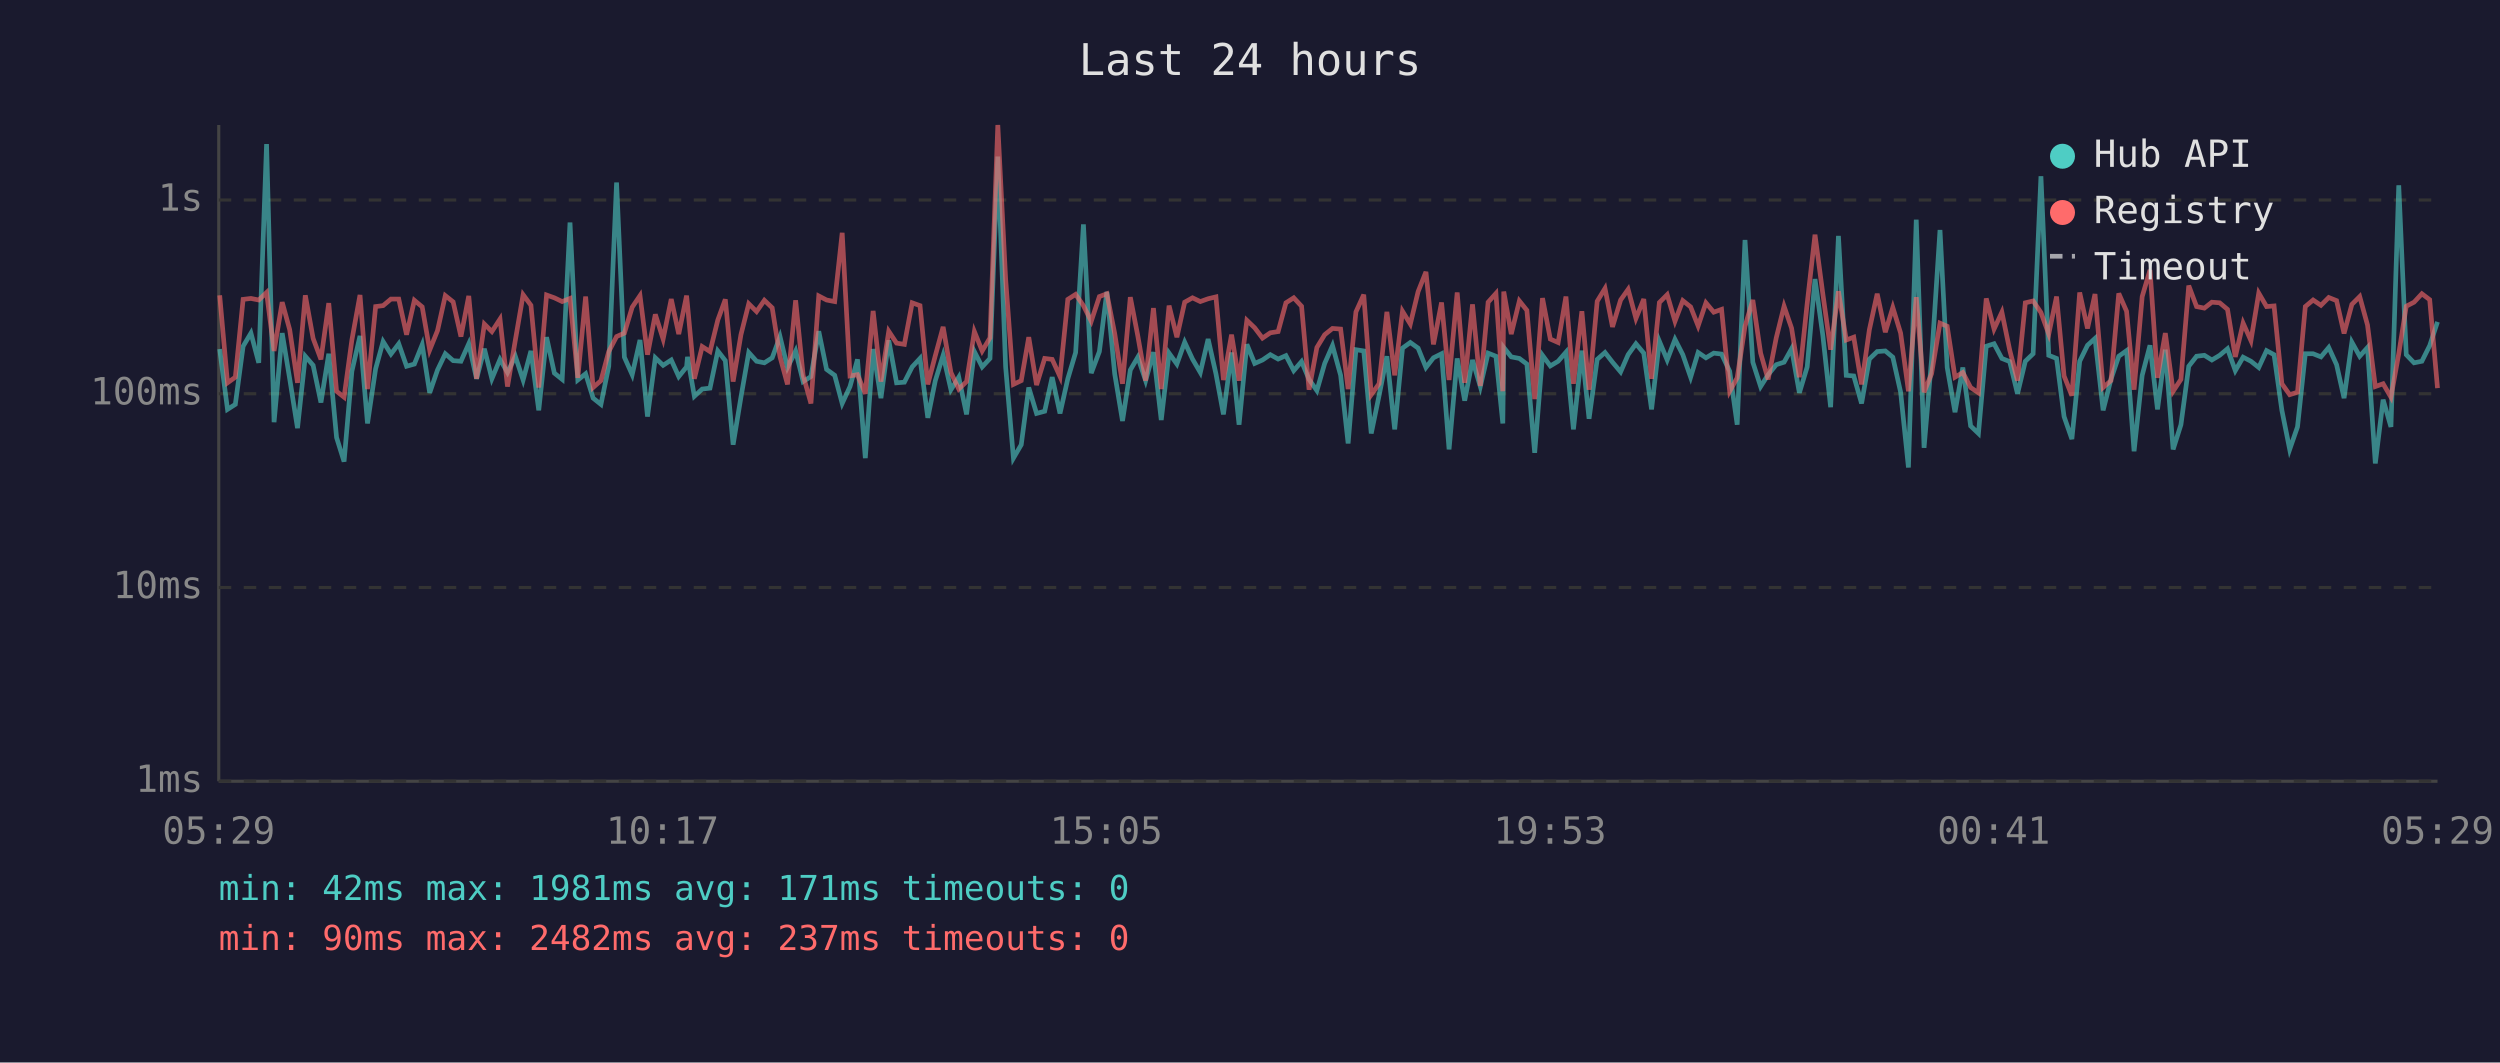
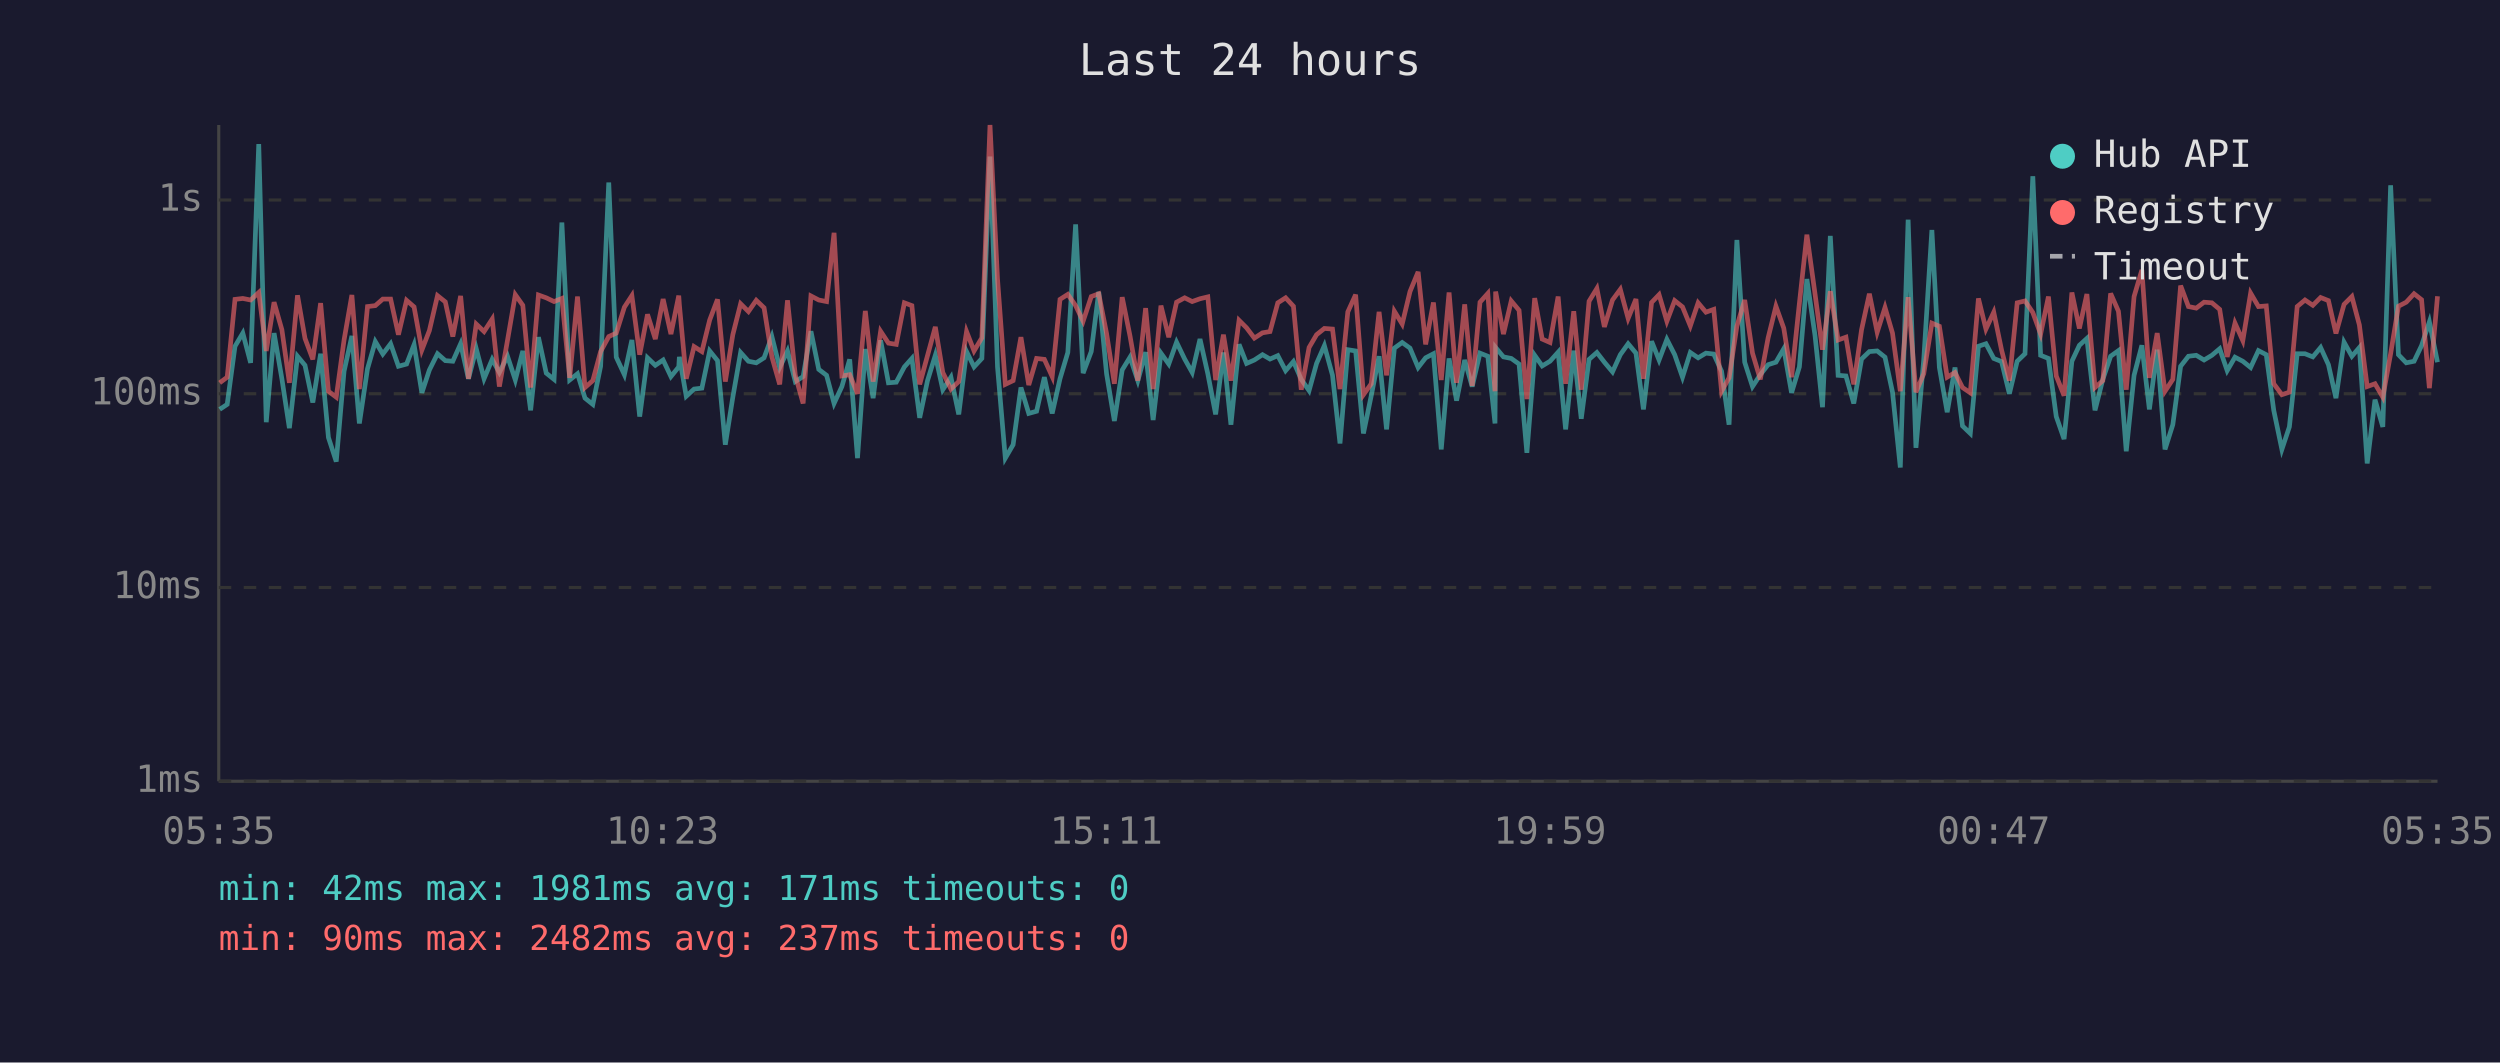
<svg xmlns="http://www.w3.org/2000/svg" viewBox="0 0 800 340" font-family="monospace" font-size="12">
  <rect width="800" height="340" fill="#1a1a2e" />
  <text x="400" y="24" fill="#e0e0e0" font-size="14" text-anchor="middle">Last 24 hours</text>
  <line x1="70" y1="40" x2="70" y2="250" stroke="#444" stroke-width="1" />
  <line x1="70" y1="250" x2="780" y2="250" stroke="#444" stroke-width="1" />
  <line x1="70" y1="250" x2="780" y2="250" stroke="#333" stroke-width="1" stroke-dasharray="4" />
  <text x="65" y="250" fill="#888" text-anchor="end" dominant-baseline="middle">1ms</text>
  <line x1="70" y1="188" x2="780" y2="188" stroke="#333" stroke-width="1" stroke-dasharray="4" />
  <text x="65" y="188" fill="#888" text-anchor="end" dominant-baseline="middle">10ms</text>
  <line x1="70" y1="126" x2="780" y2="126" stroke="#333" stroke-width="1" stroke-dasharray="4" />
  <text x="65" y="126" fill="#888" text-anchor="end" dominant-baseline="middle">100ms</text>
  <line x1="70" y1="64" x2="780" y2="64" stroke="#333" stroke-width="1" stroke-dasharray="4" />
  <text x="65" y="64" fill="#888" text-anchor="end" dominant-baseline="middle">1s</text>
-   <text x="70" y="270" fill="#888" text-anchor="middle">05:29</text>
-   <text x="212" y="270" fill="#888" text-anchor="middle">10:17</text>
-   <text x="354" y="270" fill="#888" text-anchor="middle">15:05</text>
-   <text x="496" y="270" fill="#888" text-anchor="middle">19:53</text>
-   <text x="638" y="270" fill="#888" text-anchor="middle">00:41</text>
-   <text x="780" y="270" fill="#888" text-anchor="middle">05:29</text>
-   <polyline points="70.3,111.7 72.8,131.0 75.3,129.4 77.8,110.8 80.3,106.6 82.8,116.1 85.3,46.1 87.7,135.1 90.3,106.6 92.7,121.2 95.2,137.0 97.7,114.0 100.2,116.9 102.7,128.8 105.2,113.2 107.7,140.0 110.1,147.7 112.6,118.8 115.2,107.5 117.6,135.5 120.2,118.0 122.6,109.3 125.1,113.3 127.6,110.0 130.1,117.2 132.6,116.5 135.1,110.3 137.5,125.7 140.0,118.4 142.5,113.2 145.0,115.4 147.5,115.6 150.0,110.0 152.5,121.2 155.0,111.6 157.4,121.2 160.0,115.0 162.4,119.2 164.9,114.0 167.4,121.6 169.9,112.3 172.4,131.3 174.9,107.9 177.4,119.4 179.9,121.4 182.4,71.2 184.9,121.6 187.4,119.6 189.8,127.4 192.3,129.4 194.8,117.2 197.3,58.4 199.8,114.3 202.3,119.9 204.8,108.8 207.2,133.3 209.7,114.5 212.2,116.9 214.8,115.2 217.2,120.5 219.7,117.4 220.0,114.2 222.2,126.8 224.7,124.5 227.2,124.2 229.7,112.3 232.1,115.4 234.6,142.3 237.1,127.1 239.6,112.8 242.1,115.6 244.6,116.1 247.1,114.5 249.6,107.7 252.0,117.6 254.6,112.3 257.0,122.1 259.5,120.5 262.0,106.0 264.5,118.2 267.1,120.1 269.5,129.1 272.0,123.7 274.4,115.0 276.9,146.6 279.4,111.7 281.9,127.4 284.4,108.9 286.9,122.5 289.4,122.3 291.9,117.4 294.4,114.7 296.9,133.7 299.3,121.8 301.8,113.7 304.3,124.7 306.8,120.7 309.3,132.6 311.8,112.5 314.3,117.4 316.8,114.7 319.3,50.1 321.8,117.4 324.3,146.6 326.8,142.3 329.2,124.0 331.7,132.3 334.3,131.6 336.7,120.7 339.2,132.3 341.7,121.2 344.2,112.8 346.7,71.8 349.2,119.4 351.8,112.5 354.2,93.4 356.7,119.6 359.2,134.7 361.7,118.4 364.1,114.3 366.6,121.8 369.1,112.7 371.6,134.4 374.1,113.0 376.6,116.5 379.1,109.5 381.6,114.9 384.1,119.2 386.6,108.5 389.1,119.6 391.5,132.6 394.1,112.8 396.5,135.9 399.0,110.2 401.5,116.3 404.0,115.2 406.5,113.5 409.0,114.9 411.5,113.8 414.0,118.6 416.5,115.7 418.9,121.4 421.4,125.0 423.9,116.3 426.4,110.6 429.0,120.1 431.4,141.9 433.9,111.9 436.4,112.3 438.8,138.7 441.3,126.6 443.8,114.0 446.3,137.4 448.8,111.4 451.3,109.6 453.8,111.4 456.3,117.6 458.7,114.5 461.3,113.2 463.7,143.8 466.3,114.7 468.7,128.2 471.2,115.2 473.7,123.7 476.2,113.0 478.7,114.0 480.9,135.5 481.2,111.2 483.6,114.2 486.2,114.7 488.6,116.5 491.1,144.9 493.6,113.7 496.1,117.1 498.6,115.6 501.1,112.7 503.5,137.4 506.2,112.2 508.5,134.0 511.1,115.0 513.6,112.8 516.0,115.9 518.6,119.0 521.0,113.5 523.5,110.0 526.0,113.0 528.5,131.0 531.0,109.2 533.5,115.2 536.0,108.6 538.5,113.5 541.0,120.7 543.4,112.8 545.9,114.5 548.4,113.0 550.9,113.3 553.5,118.8 555.9,135.9 558.4,76.8 560.9,115.9 563.4,123.7 565.8,119.9 568.4,116.7 570.9,115.9 573.3,111.6 575.8,125.7 578.3,117.4 580.8,89.3 583.3,107.3 585.8,130.3 588.3,75.5 590.8,120.1 593.2,120.3 595.7,129.1 598.2,114.9 600.7,112.5 603.3,112.3 605.7,114.3 608.2,125.5 610.7,149.6 613.2,70.3 615.7,143.3 618.1,115.0 620.8,73.6 623.1,117.6 625.6,131.9 628.1,117.6 630.6,136.3 633.1,138.7 635.6,110.8 638.1,110.0 640.6,114.7 643.1,115.7 645.6,126.0 648.1,115.6 650.6,113.2 653.1,56.4 655.6,113.7 658.1,114.7 660.5,133.3 663.0,140.5 665.5,115.6 668.0,110.5 670.4,108.3 673.0,131.3 675.5,121.4 678.0,114.0 680.5,112.2 682.9,144.4 685.5,120.1 688.0,110.5 690.4,131.0 692.9,111.9 695.4,143.8 697.9,135.9 700.4,117.2 702.9,114.0 705.4,113.7 707.8,115.2 710.3,113.7 712.8,111.6 715.3,118.6 717.8,114.3 720.3,115.6 722.8,117.6 725.3,112.2 727.7,113.5 730.2,131.3 732.7,143.8 735.2,136.6 737.7,113.2 740.2,113.2 742.7,114.2 745.2,111.2 747.7,116.7 750.1,127.4 752.6,109.5 755.1,114.0 757.6,111.2 760.1,148.3 762.6,127.9 765.1,136.6 767.6,59.3 770.0,113.5 772.5,116.1 775.0,115.6 777.5,110.6 780.0,103.0" fill="none" stroke="#4ecdc4" stroke-width="1.5" opacity="0.6" />
-   <polyline points="70.3,94.5 72.8,122.5 75.3,120.7 77.8,95.8 80.3,95.5 82.8,96.0 85.3,93.6 87.7,112.3 90.3,96.7 92.7,105.5 95.2,122.5 97.7,94.5 100.2,108.3 102.7,115.0 105.2,97.0 107.7,125.2 110.1,127.1 112.6,108.8 115.2,94.4 117.6,124.5 120.2,98.1 122.6,97.8 125.1,95.7 127.6,95.7 130.1,107.1 132.6,96.1 135.1,98.2 137.5,112.0 140.0,105.8 142.5,94.6 145.0,96.6 147.5,107.7 150.0,94.7 152.5,121.2 155.0,103.7 157.4,106.1 160.0,102.1 162.4,123.7 164.9,108.9 167.4,94.3 169.9,97.7 172.4,124.0 174.9,94.4 177.4,95.3 179.9,96.5 182.4,95.5 184.9,120.9 187.4,94.9 189.8,124.0 192.3,121.8 194.8,112.5 197.3,107.7 199.8,106.6 202.3,98.3 204.8,94.6 207.2,113.5 209.7,100.6 212.2,108.5 214.8,95.7 217.2,106.9 219.7,94.6 220.0,97.5 222.2,121.2 224.7,110.9 227.2,112.5 229.7,102.4 232.1,95.8 234.6,122.1 237.1,107.1 239.6,97.2 242.1,99.7 244.6,96.1 247.1,98.5 249.6,114.2 252.0,123.0 254.6,96.1 257.0,120.1 259.5,129.1 262.0,94.7 264.5,96.0 267.1,96.5 269.5,74.5 272.0,120.3 274.4,119.9 276.9,126.0 279.4,99.5 281.9,122.1 284.4,106.0 286.9,109.8 289.4,110.2 291.9,96.9 294.4,97.8 296.9,123.0 299.3,113.8 301.8,104.6 304.3,119.2 306.8,124.5 309.3,122.1 311.8,106.1 314.3,112.3 316.8,108.1 319.3,40.0 321.8,89.2 324.3,123.0 326.8,121.8 329.2,107.9 331.7,123.2 334.3,114.7 336.7,115.0 339.2,120.5 341.7,95.8 344.2,94.2 346.7,97.8 349.2,102.8 351.8,94.9 354.2,94.0 356.7,106.7 359.2,122.8 361.7,95.1 364.1,107.5 366.6,121.8 369.1,98.6 371.6,124.5 374.1,97.8 376.6,107.9 379.1,96.7 381.6,95.3 384.1,96.5 386.6,95.6 389.1,95.0 391.5,121.6 394.1,107.1 396.5,121.8 399.0,102.5 401.5,104.9 404.0,108.2 406.5,106.5 409.0,106.1 411.5,96.9 414.0,95.3 416.5,98.0 418.9,124.7 421.4,111.2 423.9,107.1 426.4,105.1 429.0,105.3 431.4,124.5 433.9,99.8 436.4,94.3 438.8,126.3 441.3,122.8 443.8,99.8 446.3,120.1 448.8,99.6 451.3,103.7 453.8,93.3 456.3,87.0 458.7,110.2 461.3,96.8 463.7,121.6 466.3,93.6 468.7,122.5 471.2,97.4 473.7,123.5 476.2,96.7 478.7,93.9 480.9,125.2 481.2,93.3 483.6,106.9 486.2,96.3 488.6,99.3 491.1,127.7 493.6,95.4 496.1,108.5 498.6,109.6 501.1,94.9 503.5,122.8 506.2,99.6 508.5,124.7 511.1,96.4 513.6,92.3 516.0,104.6 518.6,96.0 521.0,92.6 523.5,101.9 526.0,95.7 528.5,121.2 531.0,96.8 533.5,94.3 536.0,102.8 538.5,96.2 541.0,98.2 543.4,104.3 545.9,96.9 548.4,99.9 550.9,99.0 553.5,125.2 555.9,120.9 558.4,104.4 560.9,96.0 563.4,113.0 565.8,121.4 568.4,108.1 570.9,98.0 573.3,105.0 575.8,120.7 578.3,97.1 580.8,75.1 583.3,94.0 585.8,111.9 588.3,93.2 590.8,108.8 593.2,107.9 595.7,123.0 598.2,105.5 600.7,94.0 603.3,106.3 605.7,98.4 608.2,106.6 610.7,125.2 613.2,95.1 615.7,125.5 618.1,119.6 620.8,103.4 623.1,104.4 625.6,120.7 628.1,119.2 630.6,124.0 633.1,125.7 635.6,95.5 638.1,105.3 640.6,99.9 643.1,112.0 645.6,121.8 648.1,96.9 650.6,96.3 653.1,100.0 655.6,106.9 658.1,94.9 660.5,120.3 663.0,126.6 665.5,93.6 668.0,105.1 670.4,94.1 673.0,124.0 675.5,121.8 678.0,93.9 680.5,99.6 682.9,124.7 685.5,94.9 688.0,86.4 690.4,120.9 692.9,106.6 695.4,125.2 697.9,121.4 700.4,91.4 702.9,98.1 705.4,98.6 707.8,96.7 710.3,96.9 712.8,99.0 715.3,114.2 717.8,103.4 720.3,109.0 722.8,93.8 725.3,98.1 727.7,97.9 730.2,122.8 732.7,126.3 735.2,125.5 737.7,98.1 740.2,96.0 742.7,97.7 745.2,95.2 747.7,96.2 750.1,106.7 752.6,97.4 755.1,94.9 757.6,104.0 760.1,123.7 762.6,122.8 765.1,127.1 767.6,113.2 770.0,98.0 772.5,96.7 775.0,94.0 777.5,95.9 780.0,124.2" fill="none" stroke="#ff6b6b" stroke-width="1.5" opacity="0.6" />
+   <text x="70" y="270" fill="#888" text-anchor="middle">05:35</text>
+   <text x="212" y="270" fill="#888" text-anchor="middle">10:23</text>
+   <text x="354" y="270" fill="#888" text-anchor="middle">15:11</text>
+   <text x="496" y="270" fill="#888" text-anchor="middle">19:59</text>
+   <text x="638" y="270" fill="#888" text-anchor="middle">00:47</text>
+   <text x="780" y="270" fill="#888" text-anchor="middle">05:35</text>
+   <polyline points="70.3,131.0 72.7,129.4 75.2,110.8 77.7,106.6 80.2,116.1 82.8,46.1 85.2,135.1 87.7,106.6 90.2,121.2 92.6,137.0 95.2,114.0 97.6,116.9 100.1,128.8 102.6,113.2 105.1,140.0 107.6,147.7 110.1,118.8 112.6,107.5 115.0,135.5 117.6,118.0 120.1,109.3 122.5,113.3 125.0,110.0 127.5,117.2 130.1,116.5 132.5,110.3 135.0,125.7 137.4,118.4 140.0,113.2 142.5,115.4 144.9,115.6 147.4,110.0 149.9,121.2 152.4,111.6 154.9,121.2 157.5,115.0 159.8,119.2 162.4,114.0 164.9,121.6 167.3,112.3 169.8,131.3 172.3,107.9 174.8,119.4 177.3,121.4 179.8,71.2 182.3,121.6 184.8,119.6 187.2,127.4 189.7,129.4 192.2,117.2 194.8,58.4 197.2,114.3 199.8,119.9 202.2,108.8 204.7,133.3 207.2,114.5 209.7,116.9 212.2,115.2 214.7,120.5 217.2,117.4 217.4,114.2 219.6,126.8 222.1,124.5 224.6,124.2 227.1,112.3 229.6,115.4 232.1,142.3 234.5,127.1 237.0,112.8 239.5,115.6 242.0,116.1 244.5,114.5 247.0,107.7 249.5,117.6 252.0,112.3 254.5,122.1 257.0,120.5 259.5,106.0 262.0,118.2 264.5,120.1 266.9,129.1 269.4,123.7 271.9,115.0 274.4,146.6 276.9,111.7 279.4,127.4 281.8,108.9 284.3,122.5 286.8,122.3 289.4,117.4 291.8,114.7 294.3,133.7 296.8,121.8 299.3,113.7 301.7,124.7 304.3,120.7 306.8,132.6 309.3,112.5 311.7,117.4 314.2,114.7 316.8,50.1 319.2,117.4 321.7,146.6 324.2,142.3 326.7,124.0 329.2,132.3 331.7,131.6 334.2,120.7 336.7,132.3 339.2,121.2 341.7,112.8 344.2,71.8 346.6,119.4 349.2,112.5 351.6,93.4 354.1,119.6 356.6,134.7 359.1,118.4 361.6,114.3 364.1,121.8 366.6,112.7 369.0,134.4 371.5,113.0 374.0,116.5 376.5,109.5 379.1,114.9 381.5,119.2 384.0,108.5 386.5,119.6 389.0,132.6 391.5,112.8 393.9,135.9 396.5,110.2 398.9,116.3 401.4,115.2 404.0,113.5 406.4,114.9 408.9,113.8 411.4,118.6 413.9,115.7 416.4,121.4 418.9,125.0 421.3,116.3 423.8,110.6 426.4,120.1 428.8,141.9 431.3,111.9 433.8,112.3 436.3,138.7 438.8,126.6 441.3,114.0 443.7,137.4 446.2,111.4 448.7,109.6 451.2,111.4 453.8,117.6 456.2,114.5 458.7,113.2 461.2,143.8 463.7,114.7 466.1,128.2 468.7,115.2 471.1,123.7 473.6,113.0 476.1,114.0 478.4,135.5 478.6,111.2 481.1,114.2 483.6,114.7 486.1,116.5 488.6,144.9 491.1,113.7 493.5,117.1 496.0,115.6 498.6,112.7 501.0,137.4 503.6,112.2 506.0,134.0 508.5,115.0 511.0,112.8 513.4,115.9 516.0,119.0 518.5,113.5 521.0,110.0 523.5,113.0 525.9,131.0 528.5,109.2 530.9,115.2 533.4,108.6 535.9,113.5 538.4,120.7 540.9,112.8 543.4,114.5 545.9,113.0 548.4,113.3 550.9,118.8 553.3,135.9 555.8,76.8 558.3,115.9 560.8,123.7 563.3,119.9 565.8,116.7 568.3,115.9 570.8,111.6 573.3,125.7 575.8,117.4 578.2,89.3 580.8,107.3 583.2,130.3 585.7,75.5 588.2,120.1 590.7,120.3 593.2,129.1 595.7,114.9 598.2,112.5 600.7,112.3 603.2,114.3 605.6,125.5 608.1,149.6 610.6,70.3 613.1,143.3 615.6,115.0 618.2,73.6 620.6,117.6 623.1,131.9 625.6,117.6 628.0,136.3 630.5,138.7 633.1,110.8 635.5,110.0 638.0,114.7 640.5,115.7 643.0,126.0 645.5,115.6 648.0,113.2 650.5,56.4 653.0,113.7 655.5,114.7 658.0,133.3 660.5,140.5 663.0,115.6 665.4,110.5 667.8,108.3 670.4,131.3 672.9,121.4 675.4,114.0 677.9,112.2 680.4,144.4 682.9,120.1 685.4,110.5 687.8,131.0 690.3,111.9 692.8,143.8 695.3,135.9 697.8,117.2 700.3,114.0 702.8,113.7 705.3,115.2 707.8,113.7 710.3,111.6 712.7,118.6 715.2,114.3 717.7,115.6 720.2,117.6 722.7,112.2 725.2,113.5 727.6,131.3 730.2,143.8 732.6,136.6 735.1,113.2 737.6,113.2 740.1,114.2 742.6,111.2 745.1,116.7 747.5,127.4 750.1,109.5 752.6,114.0 755.0,111.2 757.5,148.3 760.0,127.9 762.5,136.6 765.0,59.3 767.5,113.5 770.0,116.1 772.5,115.6 774.9,110.6 777.4,103.0 780.0,115.9" fill="none" stroke="#4ecdc4" stroke-width="1.5" opacity="0.6" />
+   <polyline points="70.3,122.5 72.7,120.7 75.2,95.8 77.7,95.5 80.2,96.0 82.8,93.6 85.2,112.3 87.7,96.7 90.2,105.5 92.6,122.5 95.2,94.5 97.6,108.3 100.1,115.0 102.6,97.0 105.1,125.2 107.6,127.1 110.1,108.8 112.6,94.4 115.0,124.5 117.6,98.1 120.1,97.8 122.5,95.7 125.0,95.7 127.5,107.1 130.1,96.1 132.5,98.2 135.0,112.0 137.4,105.8 140.0,94.6 142.5,96.6 144.9,107.7 147.4,94.7 149.9,121.2 152.4,103.7 154.9,106.1 157.5,102.1 159.8,123.7 162.4,108.9 164.9,94.3 167.3,97.7 169.8,124.0 172.3,94.4 174.8,95.3 177.3,96.5 179.8,95.5 182.3,120.9 184.8,94.9 187.2,124.0 189.7,121.8 192.2,112.5 194.8,107.7 197.2,106.6 199.8,98.3 202.2,94.6 204.7,113.5 207.2,100.6 209.7,108.5 212.2,95.7 214.7,106.9 217.2,94.6 217.4,97.5 219.6,121.2 222.1,110.9 224.6,112.5 227.1,102.4 229.6,95.8 232.1,122.1 234.5,107.1 237.0,97.2 239.5,99.7 242.0,96.1 244.5,98.5 247.0,114.2 249.5,123.0 252.0,96.1 254.5,120.1 257.0,129.1 259.5,94.7 262.0,96.0 264.5,96.5 266.9,74.5 269.4,120.3 271.9,119.9 274.4,126.0 276.9,99.5 279.4,122.1 281.8,106.0 284.3,109.8 286.8,110.2 289.4,96.9 291.8,97.8 294.3,123.0 296.8,113.8 299.3,104.6 301.7,119.2 304.3,124.5 306.8,122.1 309.3,106.1 311.7,112.3 314.2,108.1 316.8,40.0 319.2,89.2 321.7,123.0 324.2,121.8 326.7,107.9 329.2,123.2 331.7,114.7 334.2,115.0 336.7,120.5 339.2,95.8 341.7,94.2 344.2,97.8 346.6,102.8 349.2,94.9 351.6,94.0 354.1,106.7 356.6,122.8 359.1,95.1 361.6,107.5 364.1,121.8 366.6,98.6 369.0,124.5 371.5,97.8 374.0,107.9 376.5,96.7 379.1,95.3 381.5,96.5 384.0,95.6 386.5,95.0 389.0,121.6 391.5,107.1 393.9,121.8 396.5,102.5 398.9,104.9 401.4,108.2 404.0,106.5 406.4,106.1 408.9,96.9 411.4,95.3 413.9,98.0 416.4,124.7 418.9,111.2 421.3,107.1 423.8,105.1 426.4,105.3 428.8,124.5 431.3,99.8 433.8,94.3 436.3,126.3 438.8,122.8 441.3,99.8 443.7,120.1 446.2,99.6 448.7,103.7 451.2,93.3 453.8,87.0 456.2,110.2 458.7,96.8 461.2,121.6 463.7,93.6 466.1,122.5 468.7,97.4 471.1,123.5 473.6,96.7 476.1,93.9 478.4,125.2 478.6,93.3 481.1,106.9 483.6,96.3 486.1,99.3 488.6,127.7 491.1,95.4 493.5,108.5 496.0,109.6 498.6,94.9 501.0,122.8 503.6,99.6 506.0,124.7 508.5,96.4 511.0,92.3 513.4,104.6 516.0,96.0 518.5,92.6 521.0,101.9 523.5,95.7 525.9,121.2 528.5,96.8 530.9,94.3 533.4,102.8 535.9,96.2 538.4,98.2 540.9,104.3 543.4,96.9 545.9,99.9 548.4,99.0 550.9,125.2 553.3,120.9 555.8,104.4 558.3,96.0 560.8,113.0 563.3,121.4 565.8,108.1 568.3,98.0 570.8,105.0 573.3,120.7 575.8,97.1 578.2,75.1 580.8,94.0 583.2,111.9 585.7,93.2 588.2,108.8 590.7,107.9 593.2,123.0 595.7,105.5 598.2,94.0 600.7,106.3 603.2,98.4 605.6,106.6 608.1,125.2 610.6,95.1 613.1,125.5 615.6,119.6 618.2,103.4 620.6,104.4 623.1,120.7 625.6,119.2 628.0,124.0 630.5,125.7 633.1,95.5 635.5,105.3 638.0,99.9 640.5,112.0 643.0,121.8 645.5,96.9 648.0,96.3 650.5,100.0 653.0,106.9 655.5,94.9 658.0,120.3 660.5,126.6 663.0,93.6 665.4,105.1 667.8,94.1 670.4,124.0 672.9,121.8 675.4,93.9 677.9,99.6 680.4,124.7 682.9,94.9 685.4,86.4 687.8,120.9 690.3,106.6 692.8,125.2 695.3,121.4 697.8,91.4 700.3,98.1 702.8,98.6 705.3,96.7 707.8,96.9 710.3,99.0 712.7,114.2 715.2,103.4 717.7,109.0 720.2,93.8 722.7,98.1 725.2,97.9 727.6,122.8 730.2,126.3 732.6,125.5 735.1,98.1 737.6,96.0 740.1,97.7 742.6,95.2 745.1,96.2 747.5,106.7 750.1,97.4 752.6,94.9 755.0,104.0 757.5,123.7 760.0,122.8 762.5,127.1 765.0,113.2 767.5,98.0 770.0,96.7 772.5,94.0 774.9,95.9 777.4,124.2 780.0,94.8" fill="none" stroke="#ff6b6b" stroke-width="1.5" opacity="0.6" />
  <circle cx="660" cy="50" r="4" fill="#4ecdc4" />
  <text x="670" y="50" fill="#e0e0e0" dominant-baseline="middle">Hub API</text>
  <circle cx="660" cy="68" r="4" fill="#ff6b6b" />
  <text x="670" y="68" fill="#e0e0e0" dominant-baseline="middle">Registry</text>
  <line x1="656" y1="82" x2="664" y2="82" stroke="#e0e0e0" stroke-width="1.5" stroke-dasharray="4,3" opacity="0.7" />
  <text x="670" y="86" fill="#e0e0e0" dominant-baseline="middle">Timeout</text>
  <text x="70" y="288" fill="#4ecdc4" font-size="11">min: 42ms  max: 1981ms  avg: 171ms  timeouts: 0</text>
  <text x="70" y="304" fill="#ff6b6b" font-size="11">min: 90ms  max: 2482ms  avg: 237ms  timeouts: 0</text>
</svg>
